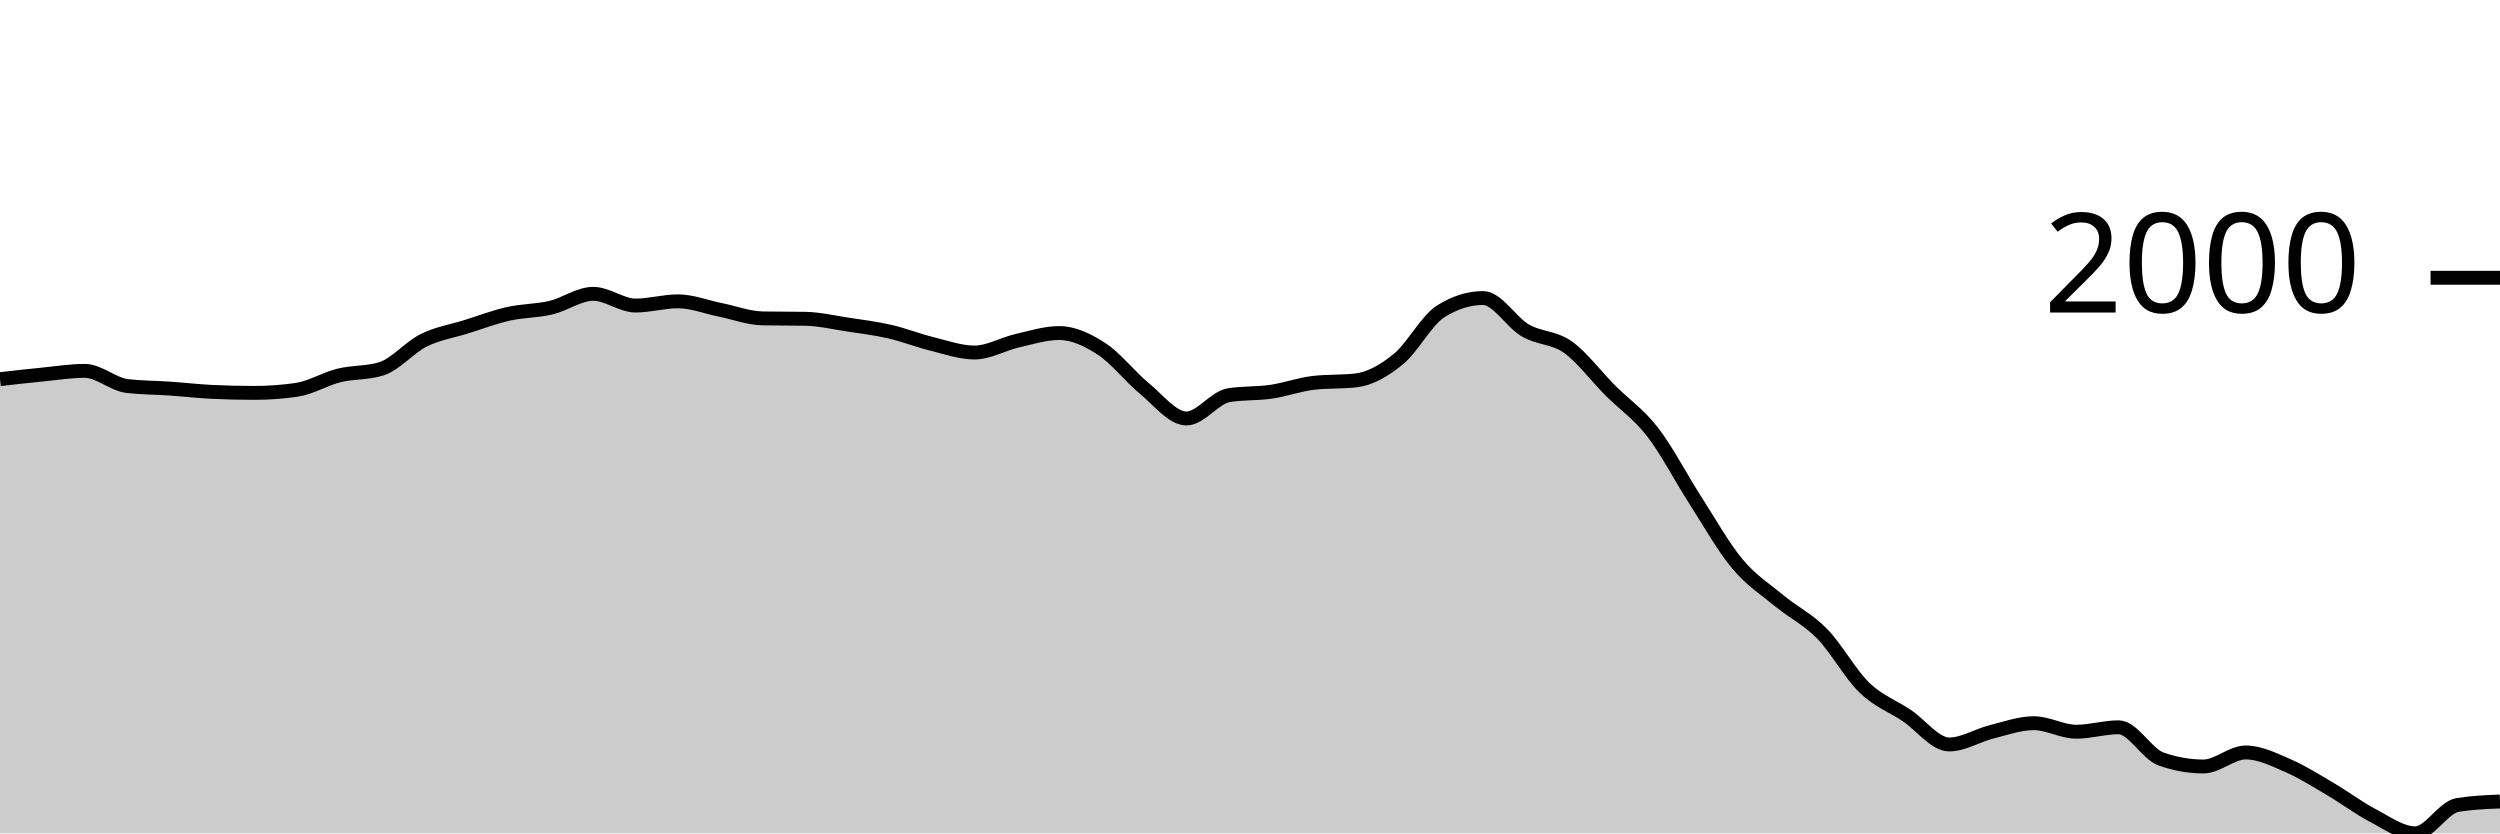
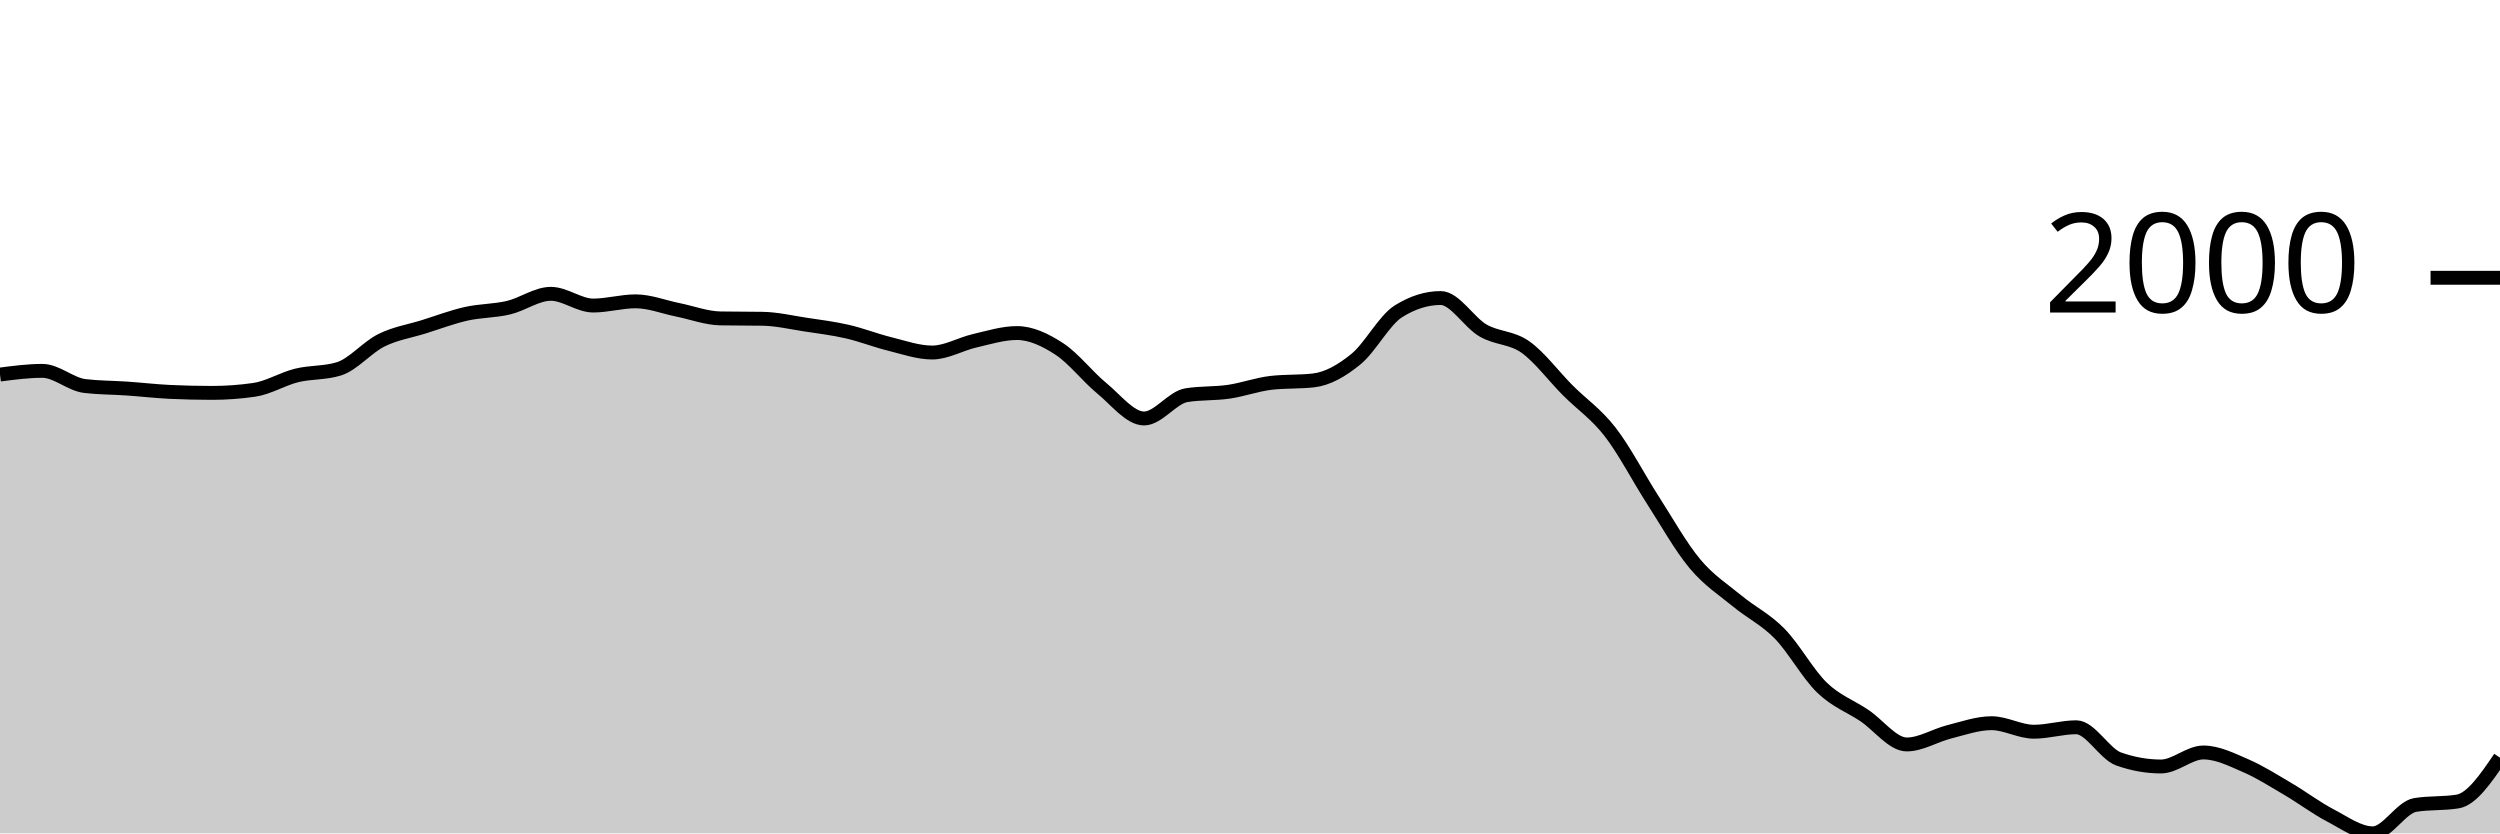
<svg xmlns="http://www.w3.org/2000/svg" viewBox="0 0 180 60">
  <g transform="translate(0,20)">
-     <path class="area" fill="rgba(0, 0, 0, 0.2)" d="M0,7.298C1.017,7.182,2.034,7.067,3.051,6.968C4.068,6.868,5.085,6.702,6.102,6.702C7.119,6.702,8.136,7.671,9.153,7.793C10.169,7.915,11.186,7.906,12.203,7.976C13.22,8.046,14.237,8.166,15.254,8.215C16.271,8.263,17.288,8.288,18.305,8.288C19.322,8.288,20.339,8.215,21.356,8.068C22.373,7.921,23.39,7.284,24.407,7.032C25.424,6.78,26.441,6.873,27.458,6.555C28.475,6.237,29.492,5.006,30.508,4.501C31.525,3.997,32.542,3.848,33.559,3.53C34.576,3.212,35.593,2.824,36.61,2.595C37.627,2.365,38.644,2.394,39.661,2.154C40.678,1.915,41.695,1.155,42.712,1.155C43.729,1.155,44.746,1.999,45.763,1.999C46.78,1.999,47.797,1.696,48.814,1.696C49.831,1.696,50.847,2.106,51.864,2.31C52.881,2.515,53.898,2.906,54.915,2.925C55.932,2.943,56.949,2.934,57.966,2.952C58.983,2.97,60,3.21,61.017,3.365C62.034,3.519,63.051,3.644,64.068,3.878C65.085,4.112,66.102,4.517,67.119,4.767C68.136,5.018,69.153,5.382,70.169,5.382C71.186,5.382,72.203,4.772,73.22,4.538C74.237,4.304,75.254,3.979,76.271,3.979C77.288,3.979,78.305,4.463,79.322,5.125C80.339,5.787,81.356,7.114,82.373,7.949C83.39,8.783,84.407,10.131,85.424,10.131C86.441,10.131,87.458,8.618,88.475,8.453C89.492,8.288,90.508,8.354,91.525,8.205C92.542,8.057,93.559,7.68,94.576,7.564C95.593,7.447,96.61,7.506,97.627,7.389C98.644,7.273,99.661,6.687,100.678,5.858C101.695,5.03,102.712,3.062,103.729,2.42C104.746,1.779,105.763,1.458,106.78,1.458C107.797,1.458,108.814,3.207,109.831,3.796C110.847,4.384,111.864,4.269,112.881,4.987C113.898,5.706,114.915,7.085,115.932,8.105C116.949,9.124,117.966,9.791,118.983,11.102C120,12.413,121.017,14.389,122.034,15.971C123.051,17.552,124.068,19.374,125.085,20.591C126.102,21.809,127.119,22.439,128.136,23.278C129.153,24.116,130.169,24.586,131.186,25.625C132.203,26.664,133.22,28.529,134.237,29.512C135.254,30.494,136.271,30.838,137.288,31.52C138.305,32.201,139.322,33.601,140.339,33.601C141.356,33.601,142.373,32.948,143.39,32.693C144.407,32.438,145.424,32.07,146.441,32.07C147.458,32.07,148.475,32.684,149.492,32.684C150.508,32.684,151.525,32.363,152.542,32.363C153.559,32.363,154.576,34.285,155.593,34.646C156.61,35.006,157.627,35.187,158.644,35.187C159.661,35.187,160.678,34.178,161.695,34.178C162.712,34.178,163.729,34.692,164.746,35.132C165.763,35.572,166.78,36.221,167.797,36.819C168.814,37.416,169.831,38.186,170.847,38.716C171.864,39.247,172.881,40,173.898,40C174.915,40,175.932,38.121,176.949,37.956C177.966,37.791,178.983,37.749,180,37.708L180,40C178.983,40,177.966,40,176.949,40C175.932,40,174.915,40,173.898,40C172.881,40,171.864,40,170.847,40C169.831,40,168.814,40,167.797,40C166.78,40,165.763,40,164.746,40C163.729,40,162.712,40,161.695,40C160.678,40,159.661,40,158.644,40C157.627,40,156.61,40,155.593,40C154.576,40,153.559,40,152.542,40C151.525,40,150.508,40,149.492,40C148.475,40,147.458,40,146.441,40C145.424,40,144.407,40,143.39,40C142.373,40,141.356,40,140.339,40C139.322,40,138.305,40,137.288,40C136.271,40,135.254,40,134.237,40C133.22,40,132.203,40,131.186,40C130.169,40,129.153,40,128.136,40C127.119,40,126.102,40,125.085,40C124.068,40,123.051,40,122.034,40C121.017,40,120,40,118.983,40C117.966,40,116.949,40,115.932,40C114.915,40,113.898,40,112.881,40C111.864,40,110.847,40,109.831,40C108.814,40,107.797,40,106.78,40C105.763,40,104.746,40,103.729,40C102.712,40,101.695,40,100.678,40C99.661,40,98.644,40,97.627,40C96.61,40,95.593,40,94.576,40C93.559,40,92.542,40,91.525,40C90.508,40,89.492,40,88.475,40C87.458,40,86.441,40,85.424,40C84.407,40,83.39,40,82.373,40C81.356,40,80.339,40,79.322,40C78.305,40,77.288,40,76.271,40C75.254,40,74.237,40,73.22,40C72.203,40,71.186,40,70.169,40C69.153,40,68.136,40,67.119,40C66.102,40,65.085,40,64.068,40C63.051,40,62.034,40,61.017,40C60,40,58.983,40,57.966,40C56.949,40,55.932,40,54.915,40C53.898,40,52.881,40,51.864,40C50.847,40,49.831,40,48.814,40C47.797,40,46.78,40,45.763,40C44.746,40,43.729,40,42.712,40C41.695,40,40.678,40,39.661,40C38.644,40,37.627,40,36.61,40C35.593,40,34.576,40,33.559,40C32.542,40,31.525,40,30.508,40C29.492,40,28.475,40,27.458,40C26.441,40,25.424,40,24.407,40C23.39,40,22.373,40,21.356,40C20.339,40,19.322,40,18.305,40C17.288,40,16.271,40,15.254,40C14.237,40,13.22,40,12.203,40C11.186,40,10.169,40,9.153,40C8.136,40,7.119,40,6.102,40C5.085,40,4.068,40,3.051,40C2.034,40,1.017,40,0,40Z" />
-     <path class="line" stroke="black" fill="none" d="M0,7.298C1.017,7.182,2.034,7.067,3.051,6.968C4.068,6.868,5.085,6.702,6.102,6.702C7.119,6.702,8.136,7.671,9.153,7.793C10.169,7.915,11.186,7.906,12.203,7.976C13.22,8.046,14.237,8.166,15.254,8.215C16.271,8.263,17.288,8.288,18.305,8.288C19.322,8.288,20.339,8.215,21.356,8.068C22.373,7.921,23.39,7.284,24.407,7.032C25.424,6.78,26.441,6.873,27.458,6.555C28.475,6.237,29.492,5.006,30.508,4.501C31.525,3.997,32.542,3.848,33.559,3.53C34.576,3.212,35.593,2.824,36.61,2.595C37.627,2.365,38.644,2.394,39.661,2.154C40.678,1.915,41.695,1.155,42.712,1.155C43.729,1.155,44.746,1.999,45.763,1.999C46.78,1.999,47.797,1.696,48.814,1.696C49.831,1.696,50.847,2.106,51.864,2.31C52.881,2.515,53.898,2.906,54.915,2.925C55.932,2.943,56.949,2.934,57.966,2.952C58.983,2.97,60,3.21,61.017,3.365C62.034,3.519,63.051,3.644,64.068,3.878C65.085,4.112,66.102,4.517,67.119,4.767C68.136,5.018,69.153,5.382,70.169,5.382C71.186,5.382,72.203,4.772,73.22,4.538C74.237,4.304,75.254,3.979,76.271,3.979C77.288,3.979,78.305,4.463,79.322,5.125C80.339,5.787,81.356,7.114,82.373,7.949C83.39,8.783,84.407,10.131,85.424,10.131C86.441,10.131,87.458,8.618,88.475,8.453C89.492,8.288,90.508,8.354,91.525,8.205C92.542,8.057,93.559,7.68,94.576,7.564C95.593,7.447,96.61,7.506,97.627,7.389C98.644,7.273,99.661,6.687,100.678,5.858C101.695,5.03,102.712,3.062,103.729,2.42C104.746,1.779,105.763,1.458,106.78,1.458C107.797,1.458,108.814,3.207,109.831,3.796C110.847,4.384,111.864,4.269,112.881,4.987C113.898,5.706,114.915,7.085,115.932,8.105C116.949,9.124,117.966,9.791,118.983,11.102C120,12.413,121.017,14.389,122.034,15.971C123.051,17.552,124.068,19.374,125.085,20.591C126.102,21.809,127.119,22.439,128.136,23.278C129.153,24.116,130.169,24.586,131.186,25.625C132.203,26.664,133.22,28.529,134.237,29.512C135.254,30.494,136.271,30.838,137.288,31.52C138.305,32.201,139.322,33.601,140.339,33.601C141.356,33.601,142.373,32.948,143.39,32.693C144.407,32.438,145.424,32.07,146.441,32.07C147.458,32.07,148.475,32.684,149.492,32.684C150.508,32.684,151.525,32.363,152.542,32.363C153.559,32.363,154.576,34.285,155.593,34.646C156.61,35.006,157.627,35.187,158.644,35.187C159.661,35.187,160.678,34.178,161.695,34.178C162.712,34.178,163.729,34.692,164.746,35.132C165.763,35.572,166.78,36.221,167.797,36.819C168.814,37.416,169.831,38.186,170.847,38.716C171.864,39.247,172.881,40,173.898,40C174.915,40,175.932,38.121,176.949,37.956C177.966,37.791,178.983,37.749,180,37.708" />
+     <path class="area" fill="rgba(0, 0, 0, 0.2)" d="M0,6.968C1.017,6.835,2.034,6.702,3.051,6.702C4.068,6.702,5.085,7.671,6.102,7.793C7.119,7.915,8.136,7.906,9.153,7.976C10.169,8.046,11.186,8.166,12.203,8.215C13.22,8.263,14.237,8.288,15.254,8.288C16.271,8.288,17.288,8.215,18.305,8.068C19.322,7.921,20.339,7.284,21.356,7.032C22.373,6.78,23.39,6.873,24.407,6.555C25.424,6.237,26.441,5.006,27.458,4.501C28.475,3.997,29.492,3.848,30.508,3.53C31.525,3.212,32.542,2.824,33.559,2.595C34.576,2.365,35.593,2.394,36.61,2.154C37.627,1.915,38.644,1.155,39.661,1.155C40.678,1.155,41.695,1.999,42.712,1.999C43.729,1.999,44.746,1.696,45.763,1.696C46.78,1.696,47.797,2.106,48.814,2.31C49.831,2.515,50.847,2.906,51.864,2.925C52.881,2.943,53.898,2.934,54.915,2.952C55.932,2.97,56.949,3.21,57.966,3.365C58.983,3.519,60,3.644,61.017,3.878C62.034,4.112,63.051,4.517,64.068,4.767C65.085,5.018,66.102,5.382,67.119,5.382C68.136,5.382,69.153,4.772,70.169,4.538C71.186,4.304,72.203,3.979,73.22,3.979C74.237,3.979,75.254,4.463,76.271,5.125C77.288,5.787,78.305,7.114,79.322,7.949C80.339,8.783,81.356,10.131,82.373,10.131C83.39,10.131,84.407,8.618,85.424,8.453C86.441,8.288,87.458,8.354,88.475,8.205C89.492,8.057,90.508,7.68,91.525,7.564C92.542,7.447,93.559,7.506,94.576,7.389C95.593,7.273,96.61,6.687,97.627,5.858C98.644,5.03,99.661,3.062,100.678,2.42C101.695,1.779,102.712,1.458,103.729,1.458C104.746,1.458,105.763,3.207,106.78,3.796C107.797,4.384,108.814,4.269,109.831,4.987C110.847,5.706,111.864,7.085,112.881,8.105C113.898,9.124,114.915,9.791,115.932,11.102C116.949,12.413,117.966,14.389,118.983,15.971C120,17.552,121.017,19.374,122.034,20.591C123.051,21.809,124.068,22.439,125.085,23.278C126.102,24.116,127.119,24.586,128.136,25.625C129.153,26.664,130.169,28.529,131.186,29.512C132.203,30.494,133.22,30.838,134.237,31.52C135.254,32.201,136.271,33.601,137.288,33.601C138.305,33.601,139.322,32.948,140.339,32.693C141.356,32.438,142.373,32.07,143.39,32.07C144.407,32.07,145.424,32.684,146.441,32.684C147.458,32.684,148.475,32.363,149.492,32.363C150.508,32.363,151.525,34.285,152.542,34.646C153.559,35.006,154.576,35.187,155.593,35.187C156.61,35.187,157.627,34.178,158.644,34.178C159.661,34.178,160.678,34.692,161.695,35.132C162.712,35.572,163.729,36.221,164.746,36.819C165.763,37.416,166.78,38.186,167.797,38.716C168.814,39.247,169.831,40,170.847,40C171.864,40,172.881,38.121,173.898,37.956C174.915,37.791,175.932,37.873,176.949,37.708C177.966,37.543,178.983,36.049,180,34.554L180,40C178.983,40,177.966,40,176.949,40C175.932,40,174.915,40,173.898,40C172.881,40,171.864,40,170.847,40C169.831,40,168.814,40,167.797,40C166.78,40,165.763,40,164.746,40C163.729,40,162.712,40,161.695,40C160.678,40,159.661,40,158.644,40C157.627,40,156.61,40,155.593,40C154.576,40,153.559,40,152.542,40C151.525,40,150.508,40,149.492,40C148.475,40,147.458,40,146.441,40C145.424,40,144.407,40,143.39,40C142.373,40,141.356,40,140.339,40C139.322,40,138.305,40,137.288,40C136.271,40,135.254,40,134.237,40C133.22,40,132.203,40,131.186,40C130.169,40,129.153,40,128.136,40C127.119,40,126.102,40,125.085,40C124.068,40,123.051,40,122.034,40C121.017,40,120,40,118.983,40C117.966,40,116.949,40,115.932,40C114.915,40,113.898,40,112.881,40C111.864,40,110.847,40,109.831,40C108.814,40,107.797,40,106.78,40C105.763,40,104.746,40,103.729,40C102.712,40,101.695,40,100.678,40C99.661,40,98.644,40,97.627,40C96.61,40,95.593,40,94.576,40C93.559,40,92.542,40,91.525,40C90.508,40,89.492,40,88.475,40C87.458,40,86.441,40,85.424,40C84.407,40,83.39,40,82.373,40C81.356,40,80.339,40,79.322,40C78.305,40,77.288,40,76.271,40C75.254,40,74.237,40,73.22,40C72.203,40,71.186,40,70.169,40C69.153,40,68.136,40,67.119,40C66.102,40,65.085,40,64.068,40C63.051,40,62.034,40,61.017,40C60,40,58.983,40,57.966,40C56.949,40,55.932,40,54.915,40C53.898,40,52.881,40,51.864,40C50.847,40,49.831,40,48.814,40C47.797,40,46.78,40,45.763,40C44.746,40,43.729,40,42.712,40C41.695,40,40.678,40,39.661,40C38.644,40,37.627,40,36.61,40C35.593,40,34.576,40,33.559,40C32.542,40,31.525,40,30.508,40C29.492,40,28.475,40,27.458,40C26.441,40,25.424,40,24.407,40C23.39,40,22.373,40,21.356,40C20.339,40,19.322,40,18.305,40C17.288,40,16.271,40,15.254,40C14.237,40,13.22,40,12.203,40C11.186,40,10.169,40,9.153,40C8.136,40,7.119,40,6.102,40C5.085,40,4.068,40,3.051,40C2.034,40,1.017,40,0,40Z" />
+     <path class="line" stroke="black" fill="none" d="M0,6.968C1.017,6.835,2.034,6.702,3.051,6.702C4.068,6.702,5.085,7.671,6.102,7.793C7.119,7.915,8.136,7.906,9.153,7.976C10.169,8.046,11.186,8.166,12.203,8.215C13.22,8.263,14.237,8.288,15.254,8.288C16.271,8.288,17.288,8.215,18.305,8.068C19.322,7.921,20.339,7.284,21.356,7.032C22.373,6.78,23.39,6.873,24.407,6.555C25.424,6.237,26.441,5.006,27.458,4.501C28.475,3.997,29.492,3.848,30.508,3.53C31.525,3.212,32.542,2.824,33.559,2.595C34.576,2.365,35.593,2.394,36.61,2.154C37.627,1.915,38.644,1.155,39.661,1.155C40.678,1.155,41.695,1.999,42.712,1.999C43.729,1.999,44.746,1.696,45.763,1.696C46.78,1.696,47.797,2.106,48.814,2.31C49.831,2.515,50.847,2.906,51.864,2.925C52.881,2.943,53.898,2.934,54.915,2.952C55.932,2.97,56.949,3.21,57.966,3.365C58.983,3.519,60,3.644,61.017,3.878C62.034,4.112,63.051,4.517,64.068,4.767C65.085,5.018,66.102,5.382,67.119,5.382C68.136,5.382,69.153,4.772,70.169,4.538C71.186,4.304,72.203,3.979,73.22,3.979C74.237,3.979,75.254,4.463,76.271,5.125C77.288,5.787,78.305,7.114,79.322,7.949C80.339,8.783,81.356,10.131,82.373,10.131C83.39,10.131,84.407,8.618,85.424,8.453C86.441,8.288,87.458,8.354,88.475,8.205C89.492,8.057,90.508,7.68,91.525,7.564C92.542,7.447,93.559,7.506,94.576,7.389C95.593,7.273,96.61,6.687,97.627,5.858C98.644,5.03,99.661,3.062,100.678,2.42C101.695,1.779,102.712,1.458,103.729,1.458C104.746,1.458,105.763,3.207,106.78,3.796C107.797,4.384,108.814,4.269,109.831,4.987C110.847,5.706,111.864,7.085,112.881,8.105C113.898,9.124,114.915,9.791,115.932,11.102C116.949,12.413,117.966,14.389,118.983,15.971C120,17.552,121.017,19.374,122.034,20.591C123.051,21.809,124.068,22.439,125.085,23.278C126.102,24.116,127.119,24.586,128.136,25.625C129.153,26.664,130.169,28.529,131.186,29.512C132.203,30.494,133.22,30.838,134.237,31.52C135.254,32.201,136.271,33.601,137.288,33.601C138.305,33.601,139.322,32.948,140.339,32.693C141.356,32.438,142.373,32.07,143.39,32.07C144.407,32.07,145.424,32.684,146.441,32.684C147.458,32.684,148.475,32.363,149.492,32.363C150.508,32.363,151.525,34.285,152.542,34.646C153.559,35.006,154.576,35.187,155.593,35.187C156.61,35.187,157.627,34.178,158.644,34.178C159.661,34.178,160.678,34.692,161.695,35.132C162.712,35.572,163.729,36.221,164.746,36.819C165.763,37.416,166.78,38.186,167.797,38.716C168.814,39.247,169.831,40,170.847,40C171.864,40,172.881,38.121,173.898,37.956C174.915,37.791,175.932,37.873,176.949,37.708C177.966,37.543,178.983,36.049,180,34.554" />
    <path class="axis-ceiling" stroke-width="1" stroke="black" fill="none" d="M175,0L180,0" />
    <text class="axis-ceiling-label" font-family="sans-serif" text-anchor="end" font-size="10px" x="170" y="2.5">2000</text>
  </g>
</svg>
